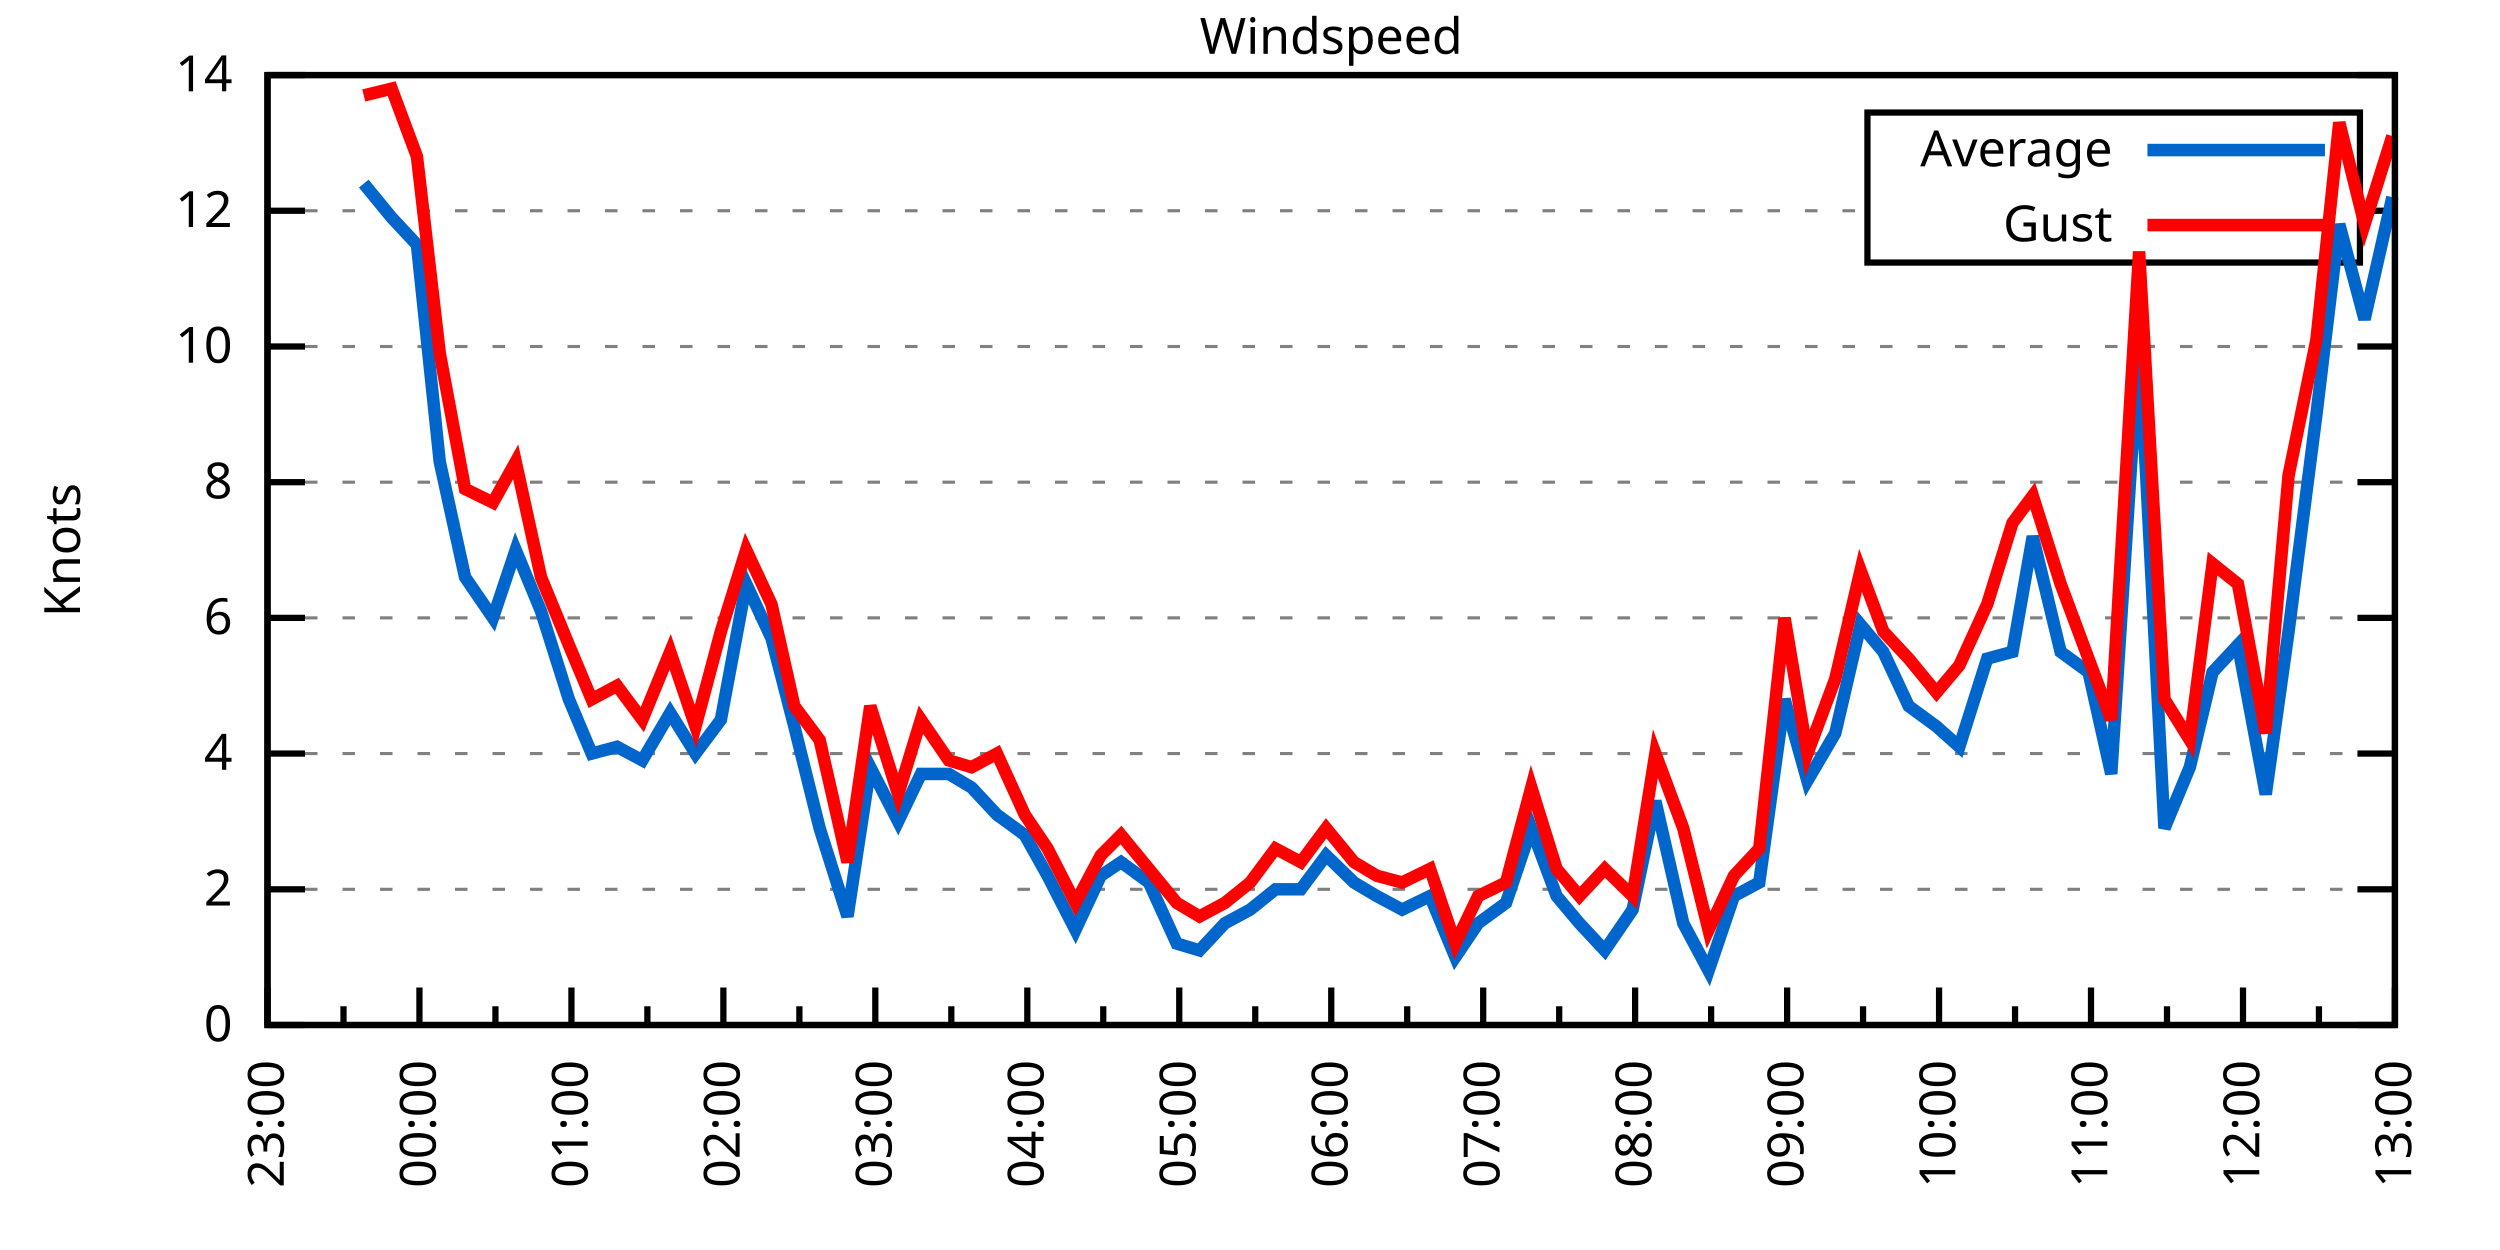
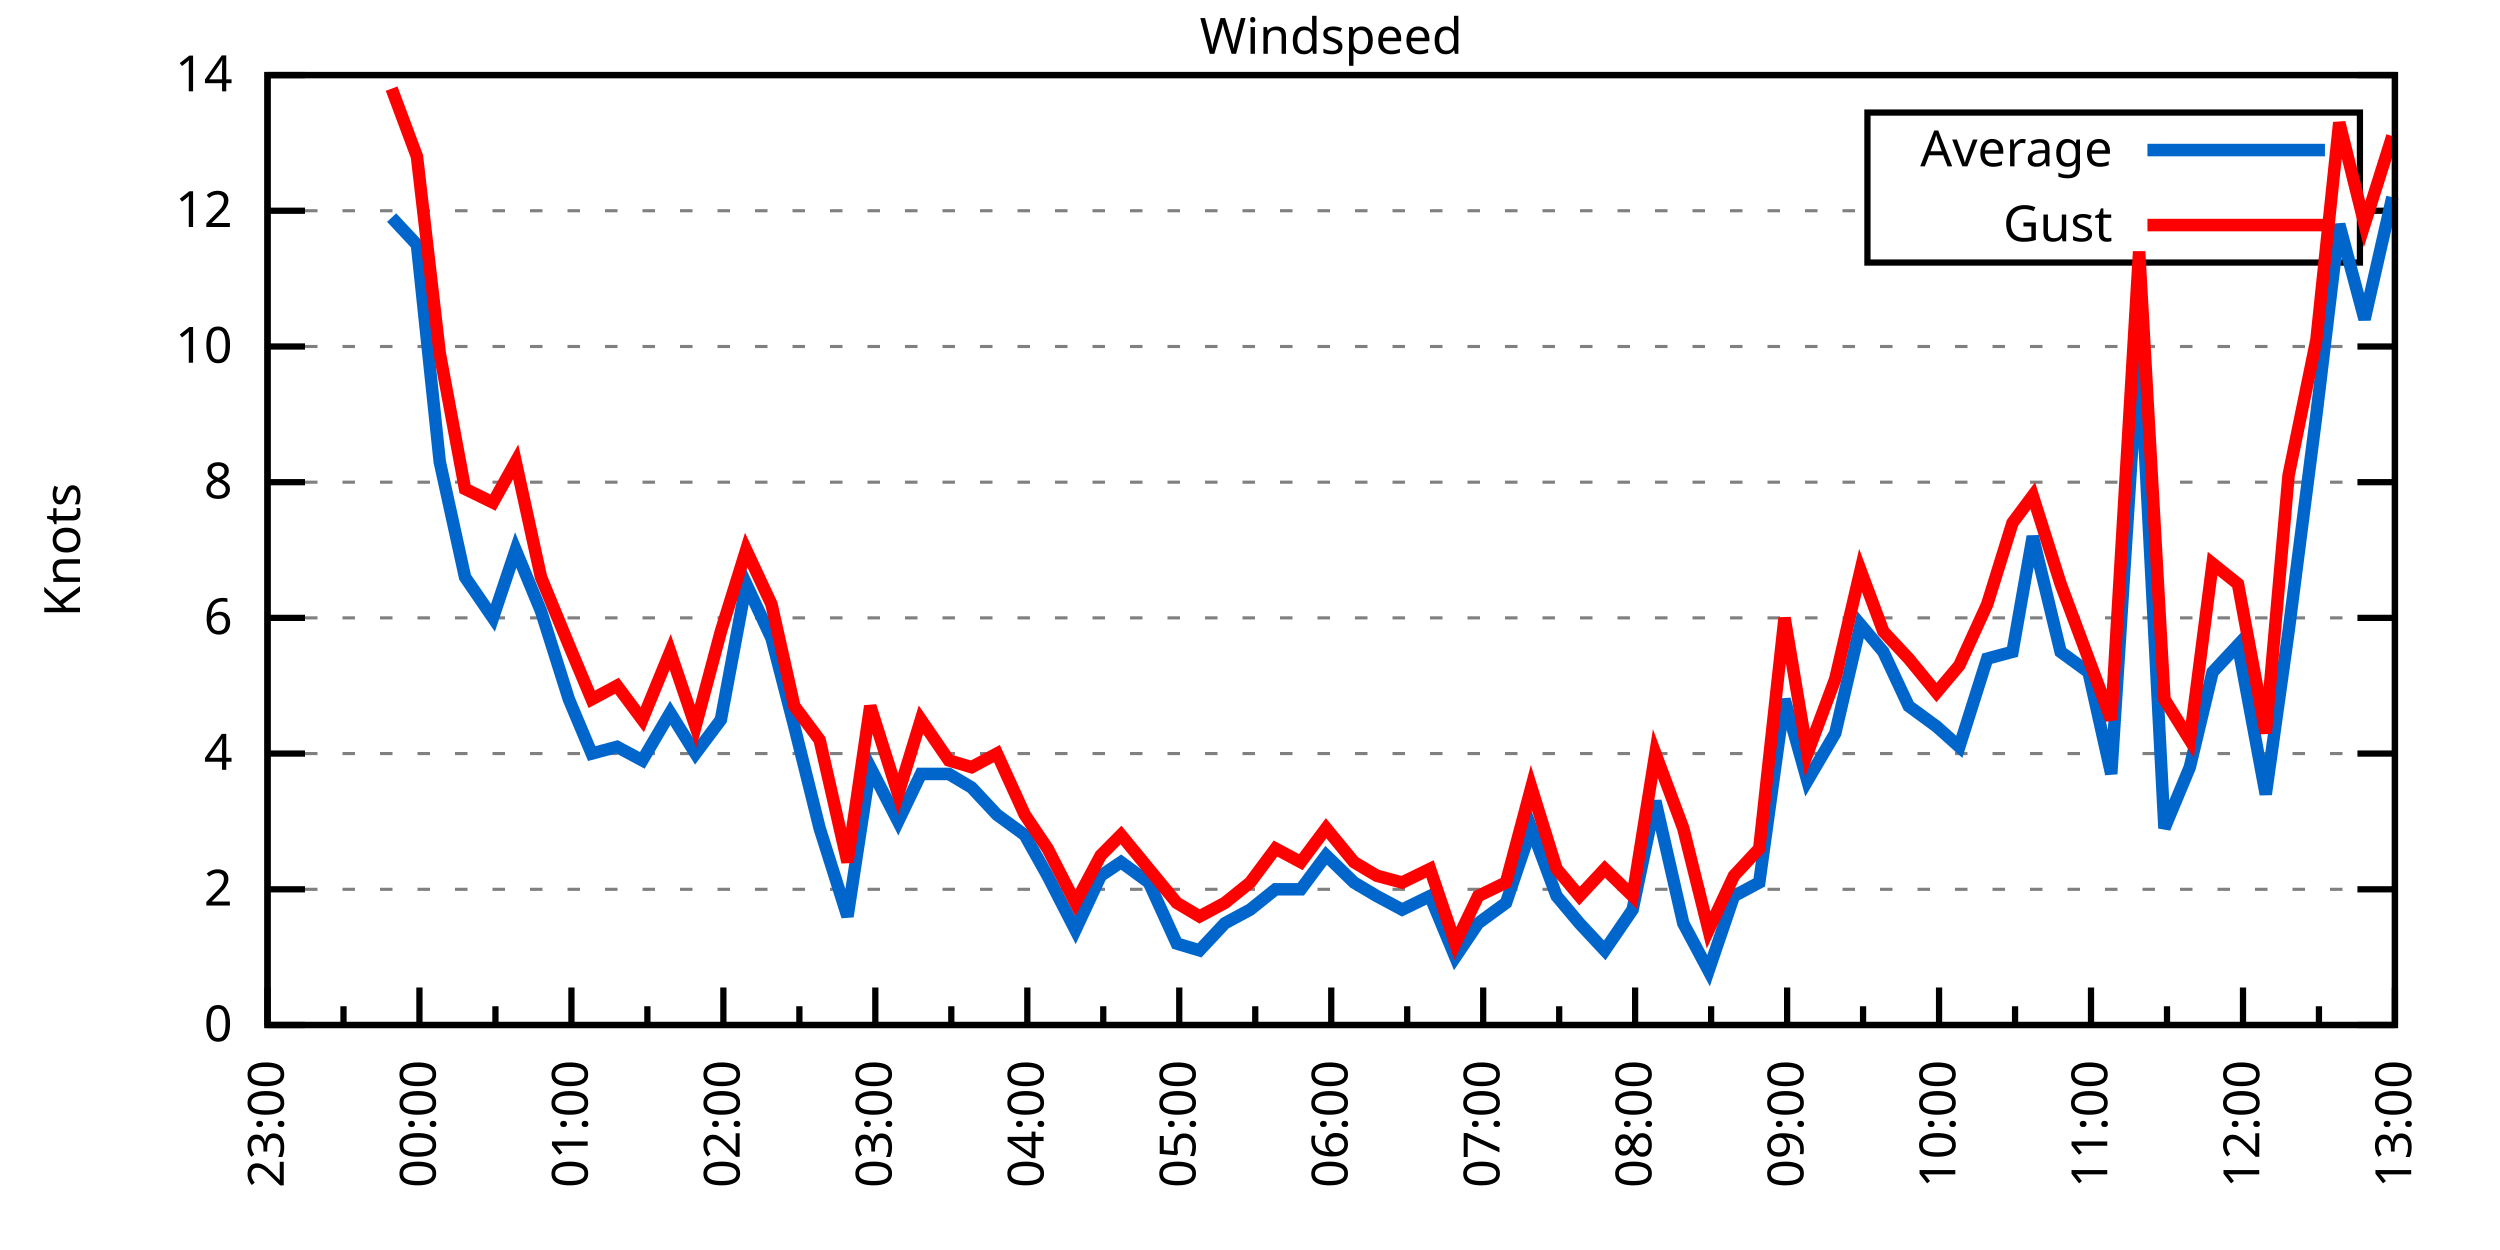
<svg xmlns="http://www.w3.org/2000/svg" xmlns:xlink="http://www.w3.org/1999/xlink" width="400" height="200" viewBox="0 0 400 200">
  <g id="gnuplot_canvas">
    <rect x="0" y="0" width="400" height="200" fill="none" />
    <defs>
      <circle id="gpDot" r="0.5" stroke-width="0.5" stroke="currentColor" />
      <path id="gpPt0" stroke-width="0.333" stroke="currentColor" d="M-1,0 h2 M0,-1 v2" />
      <path id="gpPt1" stroke-width="0.333" stroke="currentColor" d="M-1,-1 L1,1 M1,-1 L-1,1" />
      <path id="gpPt2" stroke-width="0.333" stroke="currentColor" d="M-1,0 L1,0 M0,-1 L0,1 M-1,-1 L1,1 M-1,1 L1,-1" />
      <rect id="gpPt3" stroke-width="0.333" stroke="currentColor" x="-1" y="-1" width="2" height="2" />
      <rect id="gpPt4" stroke-width="0.333" stroke="currentColor" fill="currentColor" x="-1" y="-1" width="2" height="2" />
      <circle id="gpPt5" stroke-width="0.333" stroke="currentColor" cx="0" cy="0" r="1" />
      <use xlink:href="#gpPt5" id="gpPt6" fill="currentColor" stroke="none" />
      <path id="gpPt7" stroke-width="0.333" stroke="currentColor" d="M0,-1.33 L-1.33,0.67 L1.33,0.67 z" />
      <use xlink:href="#gpPt7" id="gpPt8" fill="currentColor" stroke="none" />
      <use xlink:href="#gpPt7" id="gpPt9" stroke="currentColor" transform="rotate(180)" />
      <use xlink:href="#gpPt9" id="gpPt10" fill="currentColor" stroke="none" />
      <use xlink:href="#gpPt3" id="gpPt11" stroke="currentColor" transform="rotate(45)" />
      <use xlink:href="#gpPt11" id="gpPt12" fill="currentColor" stroke="none" />
      <path id="gpPt13" stroke-width="0.333" stroke="currentColor" d="M0,1.330 L1.265,0.411 L0.782,-1.067 L-0.782,-1.076 L-1.265,0.411 z" />
      <use xlink:href="#gpPt13" id="gpPt14" fill="currentColor" stroke="none" />
      <filter id="textbox" filterUnits="objectBoundingBox" x="0" y="0" height="1" width="1">
        <feFlood flood-color="white" flood-opacity="1" result="bgnd" />
        <feComposite in="SourceGraphic" in2="bgnd" operator="atop" />
      </filter>
      <filter id="greybox" filterUnits="objectBoundingBox" x="0" y="0" height="1" width="1">
        <feFlood flood-color="lightgrey" flood-opacity="1" result="grey" />
        <feComposite in="SourceGraphic" in2="grey" operator="atop" />
      </filter>
    </defs>
    <g fill="none" color="white" stroke="currentColor" stroke-width="1.00" stroke-linecap="butt" stroke-linejoin="miter">
</g>
    <g fill="none" color="black" stroke="currentColor" stroke-width="1.00" stroke-linecap="butt" stroke-linejoin="miter">
      <g stroke="none" shape-rendering="crispEdges">
        <polygon fill="rgb(255, 255, 255)" points="42.80,164.00 383.18,164.00 383.18,12.02 42.80,12.02 " />
      </g>
    </g>
    <g fill="none" color="black" stroke="currentColor" stroke-width="1.00" stroke-linecap="butt" stroke-linejoin="miter">
</g>
    <g fill="none" color="black" stroke="black" stroke-width="0.50" stroke-linecap="butt" stroke-linejoin="miter">
</g>
    <g fill="none" color="gray" stroke="currentColor" stroke-width="0.50" stroke-linecap="butt" stroke-linejoin="miter">
      <path stroke="gray" stroke-dasharray="2,4" class="gridline" d="M42.80,164.00 L383.19,164.00  " />
    </g>
    <g fill="none" color="gray" stroke="gray" stroke-width="1.00" stroke-linecap="butt" stroke-linejoin="miter">
</g>
    <g fill="none" color="black" stroke="currentColor" stroke-width="1.00" stroke-linecap="butt" stroke-linejoin="miter">
      <path stroke="black" d="M42.80,164.00 L48.80,164.00 M383.19,164.00 L377.19,164.00  " />
      <g transform="translate(37.20,166.60)" stroke="none" fill="black" font-family="Sans" font-size="8.00" text-anchor="end">
        <text>
          <tspan font-family="Sans"> 0</tspan>
        </text>
      </g>
    </g>
    <g fill="none" color="black" stroke="currentColor" stroke-width="1.00" stroke-linecap="butt" stroke-linejoin="miter">
</g>
    <g fill="none" color="black" stroke="black" stroke-width="0.50" stroke-linecap="butt" stroke-linejoin="miter">
</g>
    <g fill="none" color="gray" stroke="currentColor" stroke-width="0.50" stroke-linecap="butt" stroke-linejoin="miter">
      <path stroke="gray" stroke-dasharray="2,4" class="gridline" d="M42.80,142.29 L383.19,142.29  " />
    </g>
    <g fill="none" color="gray" stroke="gray" stroke-width="1.00" stroke-linecap="butt" stroke-linejoin="miter">
</g>
    <g fill="none" color="black" stroke="currentColor" stroke-width="1.00" stroke-linecap="butt" stroke-linejoin="miter">
      <path stroke="black" d="M42.80,142.29 L48.80,142.29 M383.19,142.29 L377.19,142.29  " />
      <g transform="translate(37.20,144.89)" stroke="none" fill="black" font-family="Sans" font-size="8.00" text-anchor="end">
        <text>
          <tspan font-family="Sans"> 2</tspan>
        </text>
      </g>
    </g>
    <g fill="none" color="black" stroke="currentColor" stroke-width="1.00" stroke-linecap="butt" stroke-linejoin="miter">
</g>
    <g fill="none" color="black" stroke="black" stroke-width="0.50" stroke-linecap="butt" stroke-linejoin="miter">
</g>
    <g fill="none" color="gray" stroke="currentColor" stroke-width="0.50" stroke-linecap="butt" stroke-linejoin="miter">
      <path stroke="gray" stroke-dasharray="2,4" class="gridline" d="M42.80,120.57 L383.19,120.57  " />
    </g>
    <g fill="none" color="gray" stroke="gray" stroke-width="1.00" stroke-linecap="butt" stroke-linejoin="miter">
</g>
    <g fill="none" color="black" stroke="currentColor" stroke-width="1.00" stroke-linecap="butt" stroke-linejoin="miter">
      <path stroke="black" d="M42.80,120.57 L48.80,120.57 M383.19,120.57 L377.19,120.57  " />
      <g transform="translate(37.20,123.17)" stroke="none" fill="black" font-family="Sans" font-size="8.00" text-anchor="end">
        <text>
          <tspan font-family="Sans"> 4</tspan>
        </text>
      </g>
    </g>
    <g fill="none" color="black" stroke="currentColor" stroke-width="1.00" stroke-linecap="butt" stroke-linejoin="miter">
</g>
    <g fill="none" color="black" stroke="black" stroke-width="0.50" stroke-linecap="butt" stroke-linejoin="miter">
</g>
    <g fill="none" color="gray" stroke="currentColor" stroke-width="0.50" stroke-linecap="butt" stroke-linejoin="miter">
      <path stroke="gray" stroke-dasharray="2,4" class="gridline" d="M42.80,98.86 L383.19,98.86  " />
    </g>
    <g fill="none" color="gray" stroke="gray" stroke-width="1.00" stroke-linecap="butt" stroke-linejoin="miter">
</g>
    <g fill="none" color="black" stroke="currentColor" stroke-width="1.00" stroke-linecap="butt" stroke-linejoin="miter">
      <path stroke="black" d="M42.80,98.86 L48.80,98.86 M383.19,98.86 L377.19,98.86  " />
      <g transform="translate(37.20,101.46)" stroke="none" fill="black" font-family="Sans" font-size="8.00" text-anchor="end">
        <text>
          <tspan font-family="Sans"> 6</tspan>
        </text>
      </g>
    </g>
    <g fill="none" color="black" stroke="currentColor" stroke-width="1.00" stroke-linecap="butt" stroke-linejoin="miter">
</g>
    <g fill="none" color="black" stroke="black" stroke-width="0.50" stroke-linecap="butt" stroke-linejoin="miter">
</g>
    <g fill="none" color="gray" stroke="currentColor" stroke-width="0.50" stroke-linecap="butt" stroke-linejoin="miter">
      <path stroke="gray" stroke-dasharray="2,4" class="gridline" d="M42.80,77.15 L383.19,77.15  " />
    </g>
    <g fill="none" color="gray" stroke="gray" stroke-width="1.00" stroke-linecap="butt" stroke-linejoin="miter">
</g>
    <g fill="none" color="black" stroke="currentColor" stroke-width="1.00" stroke-linecap="butt" stroke-linejoin="miter">
      <path stroke="black" d="M42.80,77.15 L48.80,77.15 M383.19,77.15 L377.19,77.15  " />
      <g transform="translate(37.20,79.75)" stroke="none" fill="black" font-family="Sans" font-size="8.00" text-anchor="end">
        <text>
          <tspan font-family="Sans"> 8</tspan>
        </text>
      </g>
    </g>
    <g fill="none" color="black" stroke="currentColor" stroke-width="1.00" stroke-linecap="butt" stroke-linejoin="miter">
</g>
    <g fill="none" color="black" stroke="black" stroke-width="0.50" stroke-linecap="butt" stroke-linejoin="miter">
</g>
    <g fill="none" color="gray" stroke="currentColor" stroke-width="0.50" stroke-linecap="butt" stroke-linejoin="miter">
      <path stroke="gray" stroke-dasharray="2,4" class="gridline" d="M42.80,55.44 L383.19,55.44  " />
    </g>
    <g fill="none" color="gray" stroke="gray" stroke-width="1.00" stroke-linecap="butt" stroke-linejoin="miter">
</g>
    <g fill="none" color="black" stroke="currentColor" stroke-width="1.00" stroke-linecap="butt" stroke-linejoin="miter">
      <path stroke="black" d="M42.80,55.44 L48.80,55.44 M383.19,55.44 L377.19,55.44  " />
      <g transform="translate(37.20,58.04)" stroke="none" fill="black" font-family="Sans" font-size="8.00" text-anchor="end">
        <text>
          <tspan font-family="Sans"> 10</tspan>
        </text>
      </g>
    </g>
    <g fill="none" color="black" stroke="currentColor" stroke-width="1.00" stroke-linecap="butt" stroke-linejoin="miter">
</g>
    <g fill="none" color="black" stroke="black" stroke-width="0.50" stroke-linecap="butt" stroke-linejoin="miter">
</g>
    <g fill="none" color="gray" stroke="currentColor" stroke-width="0.50" stroke-linecap="butt" stroke-linejoin="miter">
      <path stroke="gray" stroke-dasharray="2,4" class="gridline" d="M42.80,33.72 L298.79,33.72 M377.59,33.72 L383.19,33.72  " />
    </g>
    <g fill="none" color="gray" stroke="gray" stroke-width="1.00" stroke-linecap="butt" stroke-linejoin="miter">
</g>
    <g fill="none" color="black" stroke="currentColor" stroke-width="1.00" stroke-linecap="butt" stroke-linejoin="miter">
      <path stroke="black" d="M42.80,33.72 L48.80,33.72 M383.19,33.72 L377.19,33.72  " />
      <g transform="translate(37.20,36.32)" stroke="none" fill="black" font-family="Sans" font-size="8.00" text-anchor="end">
        <text>
          <tspan font-family="Sans"> 12</tspan>
        </text>
      </g>
    </g>
    <g fill="none" color="black" stroke="currentColor" stroke-width="1.00" stroke-linecap="butt" stroke-linejoin="miter">
</g>
    <g fill="none" color="black" stroke="black" stroke-width="0.50" stroke-linecap="butt" stroke-linejoin="miter">
</g>
    <g fill="none" color="gray" stroke="currentColor" stroke-width="0.50" stroke-linecap="butt" stroke-linejoin="miter">
      <path stroke="gray" stroke-dasharray="2,4" class="gridline" d="M42.80,12.01 L383.19,12.01  " />
    </g>
    <g fill="none" color="gray" stroke="gray" stroke-width="1.00" stroke-linecap="butt" stroke-linejoin="miter">
</g>
    <g fill="none" color="black" stroke="currentColor" stroke-width="1.00" stroke-linecap="butt" stroke-linejoin="miter">
      <path stroke="black" d="M42.80,12.01 L48.80,12.01 M383.19,12.01 L377.19,12.01  " />
      <g transform="translate(37.20,14.61)" stroke="none" fill="black" font-family="Sans" font-size="8.00" text-anchor="end">
        <text>
          <tspan font-family="Sans"> 14</tspan>
        </text>
      </g>
    </g>
    <g fill="none" color="black" stroke="currentColor" stroke-width="1.00" stroke-linecap="butt" stroke-linejoin="miter">
      <path stroke="black" d="M42.80,164.00 L42.80,158.00  " />
      <g transform="translate(45.40,169.60) rotate(270)" stroke="none" fill="black" font-family="Sans" font-size="8.00" text-anchor="end">
        <text>
          <tspan font-family="Sans">23:00</tspan>
        </text>
      </g>
    </g>
    <g fill="none" color="black" stroke="currentColor" stroke-width="1.00" stroke-linecap="butt" stroke-linejoin="miter">
      <path stroke="black" d="M54.96,164.00 L54.96,161.00 M67.11,164.00 L67.11,158.00  " />
      <g transform="translate(69.71,169.60) rotate(270)" stroke="none" fill="black" font-family="Sans" font-size="8.00" text-anchor="end">
        <text>
          <tspan font-family="Sans">00:00</tspan>
        </text>
      </g>
    </g>
    <g fill="none" color="black" stroke="currentColor" stroke-width="1.00" stroke-linecap="butt" stroke-linejoin="miter">
      <path stroke="black" d="M79.27,164.00 L79.27,161.00 M91.43,164.00 L91.43,158.00  " />
      <g transform="translate(94.03,169.60) rotate(270)" stroke="none" fill="black" font-family="Sans" font-size="8.00" text-anchor="end">
        <text>
          <tspan font-family="Sans">01:00</tspan>
        </text>
      </g>
    </g>
    <g fill="none" color="black" stroke="currentColor" stroke-width="1.00" stroke-linecap="butt" stroke-linejoin="miter">
      <path stroke="black" d="M103.58,164.00 L103.58,161.00 M115.74,164.00 L115.74,158.00  " />
      <g transform="translate(118.34,169.60) rotate(270)" stroke="none" fill="black" font-family="Sans" font-size="8.00" text-anchor="end">
        <text>
          <tspan font-family="Sans">02:00</tspan>
        </text>
      </g>
    </g>
    <g fill="none" color="black" stroke="currentColor" stroke-width="1.00" stroke-linecap="butt" stroke-linejoin="miter">
      <path stroke="black" d="M127.90,164.00 L127.90,161.00 M140.05,164.00 L140.05,158.00  " />
      <g transform="translate(142.65,169.60) rotate(270)" stroke="none" fill="black" font-family="Sans" font-size="8.00" text-anchor="end">
        <text>
          <tspan font-family="Sans">03:00</tspan>
        </text>
      </g>
    </g>
    <g fill="none" color="black" stroke="currentColor" stroke-width="1.00" stroke-linecap="butt" stroke-linejoin="miter">
      <path stroke="black" d="M152.21,164.00 L152.21,161.00 M164.37,164.00 L164.37,158.00  " />
      <g transform="translate(166.97,169.60) rotate(270)" stroke="none" fill="black" font-family="Sans" font-size="8.00" text-anchor="end">
        <text>
          <tspan font-family="Sans">04:00</tspan>
        </text>
      </g>
    </g>
    <g fill="none" color="black" stroke="currentColor" stroke-width="1.00" stroke-linecap="butt" stroke-linejoin="miter">
      <path stroke="black" d="M176.52,164.00 L176.52,161.00 M188.68,164.00 L188.68,158.00  " />
      <g transform="translate(191.28,169.60) rotate(270)" stroke="none" fill="black" font-family="Sans" font-size="8.00" text-anchor="end">
        <text>
          <tspan font-family="Sans">05:00</tspan>
        </text>
      </g>
    </g>
    <g fill="none" color="black" stroke="currentColor" stroke-width="1.00" stroke-linecap="butt" stroke-linejoin="miter">
      <path stroke="black" d="M200.84,164.00 L200.84,161.00 M213.00,164.00 L213.00,158.00  " />
      <g transform="translate(215.60,169.60) rotate(270)" stroke="none" fill="black" font-family="Sans" font-size="8.00" text-anchor="end">
        <text>
          <tspan font-family="Sans">06:00</tspan>
        </text>
      </g>
    </g>
    <g fill="none" color="black" stroke="currentColor" stroke-width="1.00" stroke-linecap="butt" stroke-linejoin="miter">
      <path stroke="black" d="M225.15,164.00 L225.15,161.00 M237.31,164.00 L237.31,158.00  " />
      <g transform="translate(239.91,169.60) rotate(270)" stroke="none" fill="black" font-family="Sans" font-size="8.00" text-anchor="end">
        <text>
          <tspan font-family="Sans">07:00</tspan>
        </text>
      </g>
    </g>
    <g fill="none" color="black" stroke="currentColor" stroke-width="1.00" stroke-linecap="butt" stroke-linejoin="miter">
      <path stroke="black" d="M249.47,164.00 L249.47,161.00 M261.62,164.00 L261.62,158.00  " />
      <g transform="translate(264.22,169.60) rotate(270)" stroke="none" fill="black" font-family="Sans" font-size="8.00" text-anchor="end">
        <text>
          <tspan font-family="Sans">08:00</tspan>
        </text>
      </g>
    </g>
    <g fill="none" color="black" stroke="currentColor" stroke-width="1.00" stroke-linecap="butt" stroke-linejoin="miter">
      <path stroke="black" d="M273.78,164.00 L273.78,161.00 M285.94,164.00 L285.94,158.00  " />
      <g transform="translate(288.54,169.60) rotate(270)" stroke="none" fill="black" font-family="Sans" font-size="8.00" text-anchor="end">
        <text>
          <tspan font-family="Sans">09:00</tspan>
        </text>
      </g>
    </g>
    <g fill="none" color="black" stroke="currentColor" stroke-width="1.00" stroke-linecap="butt" stroke-linejoin="miter">
      <path stroke="black" d="M298.09,164.00 L298.09,161.00 M310.25,164.00 L310.25,158.00  " />
      <g transform="translate(312.85,169.60) rotate(270)" stroke="none" fill="black" font-family="Sans" font-size="8.00" text-anchor="end">
        <text>
          <tspan font-family="Sans">10:00</tspan>
        </text>
      </g>
    </g>
    <g fill="none" color="black" stroke="currentColor" stroke-width="1.00" stroke-linecap="butt" stroke-linejoin="miter">
      <path stroke="black" d="M322.41,164.00 L322.41,161.00 M334.56,164.00 L334.56,158.00  " />
      <g transform="translate(337.16,169.60) rotate(270)" stroke="none" fill="black" font-family="Sans" font-size="8.00" text-anchor="end">
        <text>
          <tspan font-family="Sans">11:00</tspan>
        </text>
      </g>
    </g>
    <g fill="none" color="black" stroke="currentColor" stroke-width="1.00" stroke-linecap="butt" stroke-linejoin="miter">
      <path stroke="black" d="M346.72,164.00 L346.72,161.00 M358.88,164.00 L358.88,158.00  " />
      <g transform="translate(361.48,169.60) rotate(270)" stroke="none" fill="black" font-family="Sans" font-size="8.00" text-anchor="end">
        <text>
          <tspan font-family="Sans">12:00</tspan>
        </text>
      </g>
    </g>
    <g fill="none" color="black" stroke="currentColor" stroke-width="1.00" stroke-linecap="butt" stroke-linejoin="miter">
      <path stroke="black" d="M371.03,164.00 L371.03,161.00 M383.19,164.00 L383.19,158.00  " />
      <g transform="translate(385.79,169.60) rotate(270)" stroke="none" fill="black" font-family="Sans" font-size="8.00" text-anchor="end">
        <text>
          <tspan font-family="Sans">13:00</tspan>
        </text>
      </g>
    </g>
    <g fill="none" color="black" stroke="currentColor" stroke-width="1.00" stroke-linecap="butt" stroke-linejoin="miter">
</g>
    <g fill="none" color="black" stroke="currentColor" stroke-width="1.00" stroke-linecap="butt" stroke-linejoin="miter">
      <path stroke="black" d="M42.80,12.01 L42.80,164.00 L383.19,164.00 L383.19,12.01 L42.80,12.01 Z  " />
    </g>
    <g fill="none" color="black" stroke="currentColor" stroke-width="1.00" stroke-linecap="butt" stroke-linejoin="miter">
      <g transform="translate(12.80,88.01) rotate(270)" stroke="none" fill="black" font-family="Sans" font-size="8.00" text-anchor="middle">
        <text>
          <tspan font-family="Sans">Knots</tspan>
        </text>
      </g>
    </g>
    <g fill="none" color="black" stroke="currentColor" stroke-width="1.00" stroke-linecap="butt" stroke-linejoin="miter">
</g>
    <g fill="none" color="black" stroke="currentColor" stroke-width="1.00" stroke-linecap="butt" stroke-linejoin="miter">
      <path stroke="black" d="M298.79,42.01 L298.79,18.01 L377.59,18.01 L377.59,42.01 L298.79,42.01 Z  " />
    </g>
    <g id="Windspeed_plot_1">
      <g fill="none" color="white" stroke="black" stroke-width="2.00" stroke-linecap="butt" stroke-linejoin="miter">
</g>
      <g fill="none" color="black" stroke="currentColor" stroke-width="2.00" stroke-linecap="butt" stroke-linejoin="miter">
        <g transform="translate(337.99,26.61)" stroke="none" fill="black" font-family="Sans" font-size="8.00" text-anchor="end">
          <text>
            <tspan font-family="Sans">Average</tspan>
          </text>
        </g>
      </g>
      <g fill="none" color="black" stroke="currentColor" stroke-width="2.00" stroke-linecap="butt" stroke-linejoin="miter">
-         <path stroke="rgb(  0, 102, 204)" d="M343.59,24.01 L371.99,24.01 M58.20,29.38 L62.66,34.81 L66.71,39.15 L70.36,73.89 L74.41,92.35 L78.87,98.86   L82.51,88.00 L86.56,97.78 L91.02,111.89 L94.67,120.57 L98.72,119.49 L102.77,121.66 L107.23,114.06 L111.28,120.57   L115.34,115.15 L119.39,93.43 L123.44,102.12 L127.09,116.23 L131.14,132.52 L135.60,146.63 L139.24,122.75 L143.70,131.43   L147.35,123.83 L151.81,123.83 L155.45,126.00 L159.51,130.35 L163.96,133.60 L167.61,140.12 L172.07,148.80 L176.12,140.12   L179.36,137.94 L183.82,141.20 L188.28,150.97 L191.92,152.06 L195.98,147.72 L200.03,145.54 L204.08,142.29 L208.13,142.29   L212.18,136.86 L216.64,141.20 L220.29,143.37 L224.34,145.54 L228.80,143.37 L232.85,153.14 L236.50,147.72 L240.96,144.46   L245.01,132.52 L249.06,143.37 L252.71,147.72 L256.76,152.06 L261.22,145.54 L264.86,128.17 L269.32,147.72 L273.37,155.31   L277.43,143.37 L281.48,141.20 L285.53,111.89 L289.18,124.92 L293.64,117.32 L297.69,99.95 L301.33,104.29 L305.39,112.97   L309.84,116.23 L313.49,119.49 L317.95,105.38 L322.00,104.29 L325.24,85.83 L329.70,104.29 L334.16,107.55 L337.80,123.83   L342.26,54.35 L346.31,132.52 L350.37,122.75 L354.01,107.55 L358.07,103.20 L362.52,127.09 L366.17,101.03 L370.63,66.29   L374.28,35.89 L378.33,51.09 L382.78,31.55  " />
+         <path stroke="rgb(  0, 102, 204)" d="M343.59,24.01 L371.99,24.01 M62.66,34.81 L66.71,39.15 L70.36,73.89 L74.41,92.35 L78.87,98.86 L82.51,88.00   L86.56,97.78 L91.02,111.89 L94.67,120.57 L98.72,119.49 L102.77,121.66 L107.23,114.06 L111.28,120.57 L115.34,115.15   L119.39,93.43 L123.44,102.12 L127.09,116.23 L131.14,132.52 L135.60,146.63 L139.24,122.75 L143.70,131.43 L147.35,123.83   L151.81,123.83 L155.45,126.00 L159.51,130.35 L163.96,133.60 L167.61,140.12 L172.07,148.80 L176.12,140.12 L179.36,137.94   L183.82,141.20 L188.28,150.97 L191.92,152.06 L195.98,147.72 L200.03,145.54 L204.08,142.29 L208.13,142.29 L212.18,136.86   L216.64,141.20 L220.29,143.37 L224.34,145.54 L228.80,143.37 L232.85,153.14 L236.50,147.72 L240.96,144.46 L245.01,132.52   L249.06,143.37 L252.71,147.72 L256.76,152.06 L261.22,145.54 L264.86,128.17 L269.32,147.72 L273.37,155.31 L277.43,143.37   L281.48,141.20 L285.53,111.89 L289.18,124.92 L293.64,117.32 L297.69,99.95 L301.33,104.29 L305.39,112.97 L309.84,116.23   L313.49,119.49 L317.95,105.38 L322.00,104.29 L325.24,85.83 L329.70,104.29 L334.16,107.55 L337.80,123.83 L342.26,54.35   L346.31,132.52 L350.37,122.75 L354.01,107.55 L358.07,103.20 L362.52,127.09 L366.17,101.03 L370.63,66.29 L374.28,35.89   L378.33,51.09 L382.78,31.55  " />
      </g>
    </g>
    <g id="Windspeed_plot_2">
      <g fill="none" color="black" stroke="currentColor" stroke-width="2.00" stroke-linecap="butt" stroke-linejoin="miter">
        <g transform="translate(337.99,38.61)" stroke="none" fill="black" font-family="Sans" font-size="8.00" text-anchor="end">
          <text>
            <tspan font-family="Sans">Gust</tspan>
          </text>
        </g>
      </g>
      <g fill="none" color="black" stroke="currentColor" stroke-width="2.00" stroke-linecap="butt" stroke-linejoin="miter">
-         <path stroke="rgb(255,   0,   0)" d="M343.59,36.01 L371.99,36.01 M58.20,15.27 L62.66,14.18 L66.71,25.04 L70.36,56.52 L74.41,78.23 L78.87,80.41   L82.51,73.89 L86.56,92.35 L91.02,103.20 L94.67,111.89 L98.72,109.72 L102.77,115.15 L107.23,104.29 L111.28,116.23   L115.34,101.03 L119.39,88.00 L123.44,96.69 L127.09,112.97 L131.14,118.40 L135.60,137.94 L139.24,112.97 L143.70,127.09   L147.35,115.15 L151.81,121.66 L155.45,122.75 L159.51,120.57 L163.96,130.35 L167.61,135.77 L172.07,144.46 L176.12,136.86   L179.36,133.60 L183.82,139.03 L188.28,144.46 L191.92,146.63 L195.98,144.46 L200.03,141.20 L204.08,135.77 L208.13,137.94   L212.18,132.52 L216.64,137.94 L220.29,140.12 L224.34,141.20 L228.80,139.03 L232.85,150.97 L236.50,143.37 L240.96,141.20   L245.01,126.00 L249.06,139.03 L252.71,143.37 L256.76,139.03 L261.22,143.37 L264.86,120.57 L269.32,132.52 L273.37,148.80   L277.43,140.12 L281.48,135.77 L285.53,98.86 L289.18,120.57 L293.64,108.63 L297.69,91.26 L301.33,101.03 L305.39,105.38   L309.84,110.80 L313.49,106.46 L317.95,96.69 L322.00,83.66 L325.24,79.32 L329.70,93.43 L334.16,105.38 L337.80,115.15   L342.26,40.24 L346.31,111.89 L350.37,118.40 L354.01,90.18 L358.07,93.43 L362.52,117.32 L366.17,76.06 L370.63,54.35   L374.28,19.61 L378.33,35.89 L382.78,21.78  " />
+         <path stroke="rgb(255,   0,   0)" d="M343.59,36.01 L371.99,36.01 M62.66,14.18 L66.71,25.04 L70.36,56.52 L74.41,78.23 L78.87,80.41 L82.51,73.89   L86.56,92.35 L91.02,103.20 L94.67,111.89 L98.72,109.72 L102.77,115.15 L107.23,104.29 L111.28,116.23 L115.34,101.03   L119.39,88.00 L123.44,96.69 L127.09,112.97 L131.14,118.40 L135.60,137.94 L139.24,112.97 L143.70,127.09 L147.35,115.15   L151.81,121.66 L155.45,122.75 L159.51,120.57 L163.96,130.35 L167.61,135.77 L172.07,144.46 L176.12,136.86 L179.36,133.60   L183.82,139.03 L188.28,144.46 L191.92,146.63 L195.98,144.46 L200.03,141.20 L204.08,135.77 L208.13,137.94 L212.18,132.52   L216.64,137.94 L220.29,140.12 L224.34,141.20 L228.80,139.03 L232.85,150.97 L236.50,143.37 L240.96,141.20 L245.01,126.00   L249.06,139.03 L252.71,143.37 L256.76,139.03 L261.22,143.37 L264.86,120.57 L269.32,132.52 L273.37,148.80 L277.43,140.12   L281.48,135.77 L285.53,98.86 L289.18,120.57 L293.64,108.63 L297.69,91.26 L301.33,101.03 L305.39,105.38 L309.84,110.80   L313.49,106.46 L317.95,96.69 L322.00,83.66 L325.24,79.32 L329.70,93.43 L334.16,105.38 L337.80,115.15 L342.26,40.24   L346.31,111.89 L350.37,118.40 L354.01,90.18 L358.07,93.43 L362.52,117.32 L366.17,76.06 L370.63,54.35 L374.28,19.61   L378.33,35.89 L382.78,21.78  " />
      </g>
    </g>
    <g fill="none" color="black" stroke="currentColor" stroke-width="2.00" stroke-linecap="butt" stroke-linejoin="miter">
</g>
    <g fill="none" color="black" stroke="black" stroke-width="1.00" stroke-linecap="butt" stroke-linejoin="miter">
</g>
    <g fill="none" color="black" stroke="currentColor" stroke-width="1.00" stroke-linecap="butt" stroke-linejoin="miter">
      <path stroke="black" d="M42.80,12.01 L42.80,164.00 L383.19,164.00 L383.19,12.01 L42.80,12.01 Z  " />
    </g>
    <g fill="none" color="black" stroke="currentColor" stroke-width="1.00" stroke-linecap="butt" stroke-linejoin="miter">
      <g transform="translate(212.99,8.61)" stroke="none" fill="black" font-family="Sans" font-size="8.00" text-anchor="middle">
        <text>
          <tspan font-family="Sans">Windspeed</tspan>
        </text>
      </g>
    </g>
    <g fill="none" color="black" stroke="currentColor" stroke-width="1.00" stroke-linecap="butt" stroke-linejoin="miter">
</g>
  </g>
</svg>
